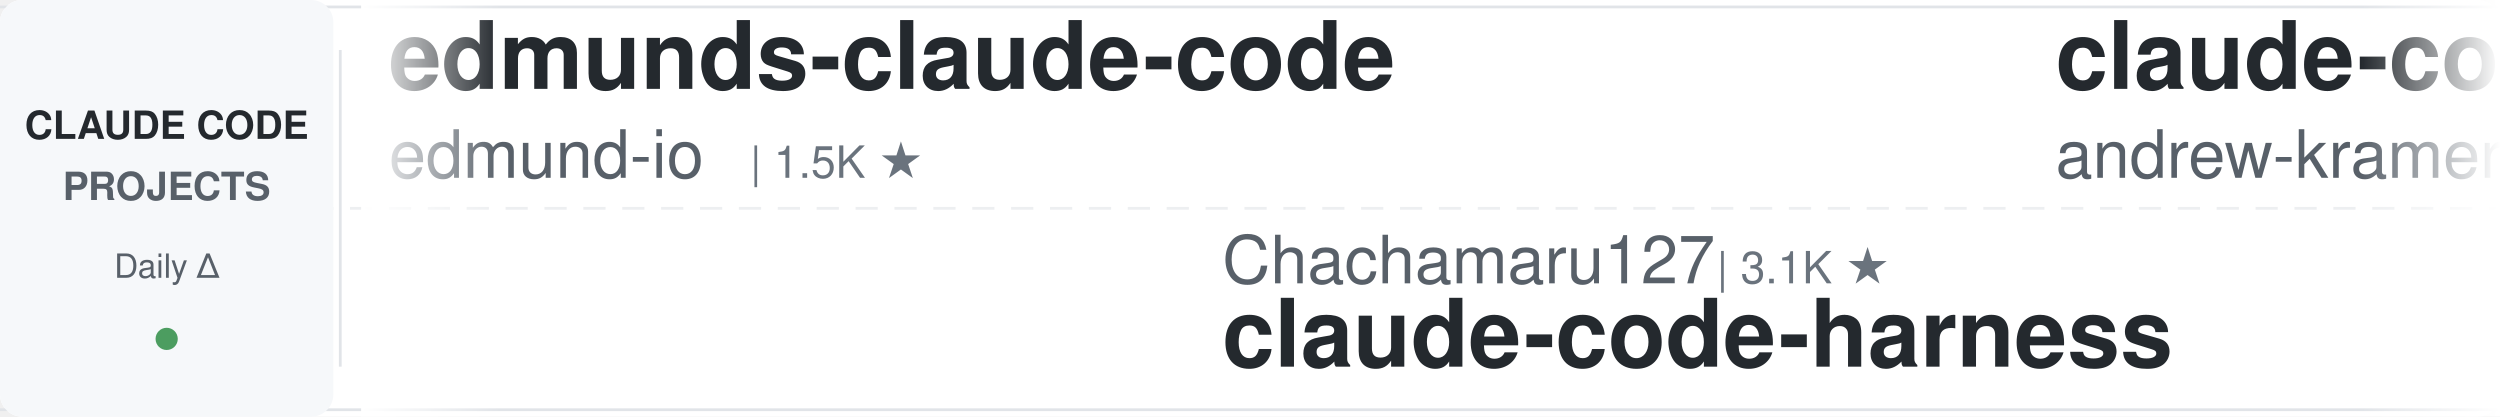
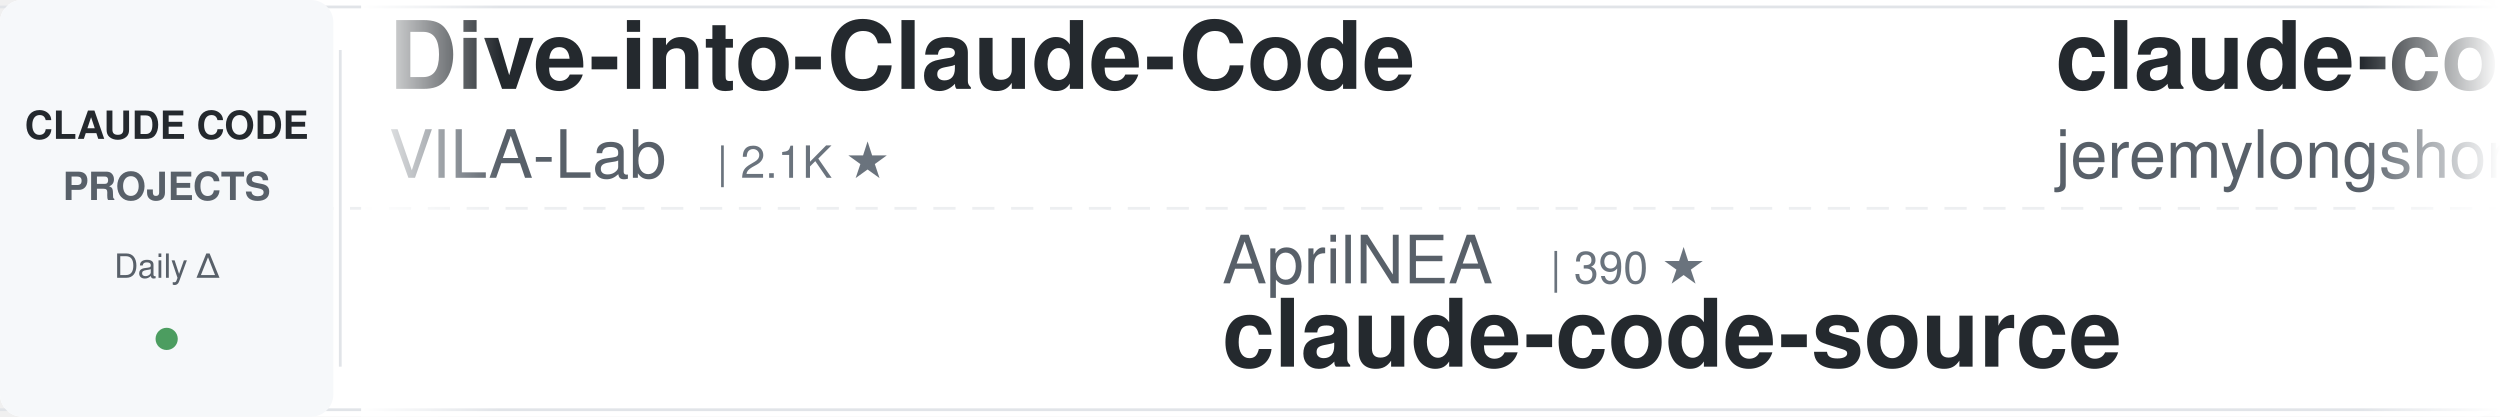
<svg xmlns="http://www.w3.org/2000/svg" width="900" height="150">
  <defs>
    <linearGradient id="leftFade" x1="0%" y1="0%" x2="100%" y2="0%">
      <stop offset="0%" style="stop-color:#ffffff;stop-opacity:1" />
      <stop offset="100%" style="stop-color:#ffffff;stop-opacity:0" />
    </linearGradient>
    <linearGradient id="rightFade" x1="0%" y1="0%" x2="100%" y2="0%">
      <stop offset="0%" style="stop-color:#ffffff;stop-opacity:0" />
      <stop offset="100%" style="stop-color:#ffffff;stop-opacity:1" />
    </linearGradient>
  </defs>
  <rect width="900" height="150" fill="#ffffff" rx="8" />
  <rect x="0" y="2" width="900" height="1" fill="#e1e4e8" />
  <rect x="0" y="147" width="900" height="1" fill="#e1e4e8" />
  <line x1="0" y1="75" x2="900" y2="75" stroke="#e1e4e8" stroke-width="1" stroke-dasharray="8 6" opacity="0.6" />
  <rect x="0" y="0" width="120" height="150" fill="#f6f8fa" rx="8" />
  <text x="60" y="50" font-family="-apple-system, BlinkMacSystemFont, 'Segoe UI', Helvetica, Arial, sans-serif" font-size="14" font-weight="600" fill="#24292e" text-anchor="middle">CLAUDE CODE</text>
  <text x="60" y="72" font-family="-apple-system, BlinkMacSystemFont, 'Segoe UI', Helvetica, Arial, sans-serif" font-size="14" font-weight="600" fill="#586069" text-anchor="middle">PROJECTS</text>
  <text x="60" y="100" font-family="-apple-system, BlinkMacSystemFont, 'Segoe UI', Helvetica, Arial, sans-serif" font-size="12" font-weight="500" fill="#586069" text-anchor="middle">Daily Δ</text>
  <circle cx="60" cy="122" r="4" fill="#22863a" opacity="0.8" />
  <rect x="122" y="18" width="1" height="114" fill="#e1e4e8" />
  <clipPath id="tickerClip">
    <rect x="130" y="0" width="770" height="150" />
  </clipPath>
  <g clip-path="url(#tickerClip)">
    <g id="tickerItems">
      <animateTransform attributeName="transform" attributeType="XML" type="translate" from="0 0" to="-3000 0" dur="54s" repeatCount="indefinite" />
      <g transform="translate(0, 0)">
-         <text x="140" y="32" font-family="-apple-system, BlinkMacSystemFont, 'Segoe UI', Helvetica, Arial, sans-serif" font-size="34" font-weight="600" fill="#24292e">edmunds-claude-code</text>
-         <text x="140" y="64" font-family="-apple-system, BlinkMacSystemFont, 'Segoe UI', Helvetica, Arial, sans-serif" font-size="24" font-weight="400" fill="#586069">edmund-io</text>
-         <text x="270" y="64" font-family="-apple-system, BlinkMacSystemFont, 'Segoe UI', Helvetica, Arial, sans-serif" font-size="16" font-weight="500" fill="#6a737d">| 1.5K ★</text>
+         <text x="140" y="32" font-family="-apple-system, BlinkMacSystemFont, 'Segoe UI', Helvetica, Arial, sans-serif" font-size="34" font-weight="600" fill="#24292e">Dive-into-Claude-Code</text>
+         <text x="140" y="64" font-family="-apple-system, BlinkMacSystemFont, 'Segoe UI', Helvetica, Arial, sans-serif" font-size="24" font-weight="400" fill="#586069">VILA-Lab</text>
+         <text x="258" y="64" font-family="-apple-system, BlinkMacSystemFont, 'Segoe UI', Helvetica, Arial, sans-serif" font-size="16" font-weight="500" fill="#6a737d">| 2.1K ★</text>
      </g>
      <g transform="translate(300, 0)">
-         <text x="140" y="102" font-family="-apple-system, BlinkMacSystemFont, 'Segoe UI', Helvetica, Arial, sans-serif" font-size="24" font-weight="400" fill="#586069">Chachamaru127</text>
-         <text x="318" y="102" font-family="-apple-system, BlinkMacSystemFont, 'Segoe UI', Helvetica, Arial, sans-serif" font-size="16" font-weight="500" fill="#6a737d">| 3.1K ★</text>
-         <text x="140" y="132" font-family="-apple-system, BlinkMacSystemFont, 'Segoe UI', Helvetica, Arial, sans-serif" font-size="34" font-weight="600" fill="#24292e">claude-code-harness</text>
+         <text x="140" y="102" font-family="-apple-system, BlinkMacSystemFont, 'Segoe UI', Helvetica, Arial, sans-serif" font-size="24" font-weight="400" fill="#586069">AprilNEA</text>
+         <text x="258" y="102" font-family="-apple-system, BlinkMacSystemFont, 'Segoe UI', Helvetica, Arial, sans-serif" font-size="16" font-weight="500" fill="#6a737d">| 390 ★</text>
+         <text x="140" y="132" font-family="-apple-system, BlinkMacSystemFont, 'Segoe UI', Helvetica, Arial, sans-serif" font-size="34" font-weight="600" fill="#24292e">claude-code-source</text>
      </g>
      <g transform="translate(600, 0)">
-         <text x="140" y="32" font-family="-apple-system, BlinkMacSystemFont, 'Segoe UI', Helvetica, Arial, sans-serif" font-size="34" font-weight="600" fill="#24292e">claude-code-source-build</text>
-         <text x="140" y="64" font-family="-apple-system, BlinkMacSystemFont, 'Segoe UI', Helvetica, Arial, sans-serif" font-size="24" font-weight="400" fill="#586069">andrew-kramer-inno</text>
-         <text x="378" y="64" font-family="-apple-system, BlinkMacSystemFont, 'Segoe UI', Helvetica, Arial, sans-serif" font-size="16" font-weight="500" fill="#6a737d">| 593 ★</text>
-       </g>
-       <g transform="translate(900, 0)">
-         <text x="140" y="102" font-family="-apple-system, BlinkMacSystemFont, 'Segoe UI', Helvetica, Arial, sans-serif" font-size="24" font-weight="400" fill="#586069">Cranot</text>
-         <text x="234" y="102" font-family="-apple-system, BlinkMacSystemFont, 'Segoe UI', Helvetica, Arial, sans-serif" font-size="16" font-weight="500" fill="#6a737d">| 2.9K ★</text>
-         <text x="140" y="132" font-family="-apple-system, BlinkMacSystemFont, 'Segoe UI', Helvetica, Arial, sans-serif" font-size="34" font-weight="600" fill="#24292e">claude-code-guide</text>
-       </g>
-       <g transform="translate(1200, 0)">
        <text x="140" y="32" font-family="-apple-system, BlinkMacSystemFont, 'Segoe UI', Helvetica, Arial, sans-serif" font-size="34" font-weight="600" fill="#24292e">claude-code-plugins-plus...</text>
        <text x="140" y="64" font-family="-apple-system, BlinkMacSystemFont, 'Segoe UI', Helvetica, Arial, sans-serif" font-size="24" font-weight="400" fill="#586069">jeremylongshore</text>
        <text x="342" y="64" font-family="-apple-system, BlinkMacSystemFont, 'Segoe UI', Helvetica, Arial, sans-serif" font-size="16" font-weight="500" fill="#6a737d">| 2.6K ★</text>
      </g>
+       <g transform="translate(900, 0)">
+         <text x="140" y="102" font-family="-apple-system, BlinkMacSystemFont, 'Segoe UI', Helvetica, Arial, sans-serif" font-size="24" font-weight="400" fill="#586069">andrew-kramer-inno</text>
+         <text x="378" y="102" font-family="-apple-system, BlinkMacSystemFont, 'Segoe UI', Helvetica, Arial, sans-serif" font-size="16" font-weight="500" fill="#6a737d">| 593 ★</text>
+         <text x="140" y="132" font-family="-apple-system, BlinkMacSystemFont, 'Segoe UI', Helvetica, Arial, sans-serif" font-size="34" font-weight="600" fill="#24292e">claude-code-source-build</text>
+       </g>
+       <g transform="translate(1200, 0)">
+         <text x="140" y="32" font-family="-apple-system, BlinkMacSystemFont, 'Segoe UI', Helvetica, Arial, sans-serif" font-size="34" font-weight="600" fill="#24292e">Auto-claude-code-researc...</text>
+         <text x="140" y="64" font-family="-apple-system, BlinkMacSystemFont, 'Segoe UI', Helvetica, Arial, sans-serif" font-size="24" font-weight="400" fill="#586069">wanshuiyin</text>
+         <text x="282" y="64" font-family="-apple-system, BlinkMacSystemFont, 'Segoe UI', Helvetica, Arial, sans-serif" font-size="16" font-weight="500" fill="#6a737d">| 14.8K ★</text>
+       </g>
      <g transform="translate(1500, 0)">
-         <text x="140" y="102" font-family="-apple-system, BlinkMacSystemFont, 'Segoe UI', Helvetica, Arial, sans-serif" font-size="24" font-weight="400" fill="#586069">RichardAtCT</text>
-         <text x="294" y="102" font-family="-apple-system, BlinkMacSystemFont, 'Segoe UI', Helvetica, Arial, sans-serif" font-size="16" font-weight="500" fill="#6a737d">| 2.8K ★</text>
-         <text x="140" y="132" font-family="-apple-system, BlinkMacSystemFont, 'Segoe UI', Helvetica, Arial, sans-serif" font-size="34" font-weight="600" fill="#24292e">claude-code-telegram</text>
+         <text x="140" y="102" font-family="-apple-system, BlinkMacSystemFont, 'Segoe UI', Helvetica, Arial, sans-serif" font-size="24" font-weight="400" fill="#586069">digitalsamba</text>
+         <text x="306" y="102" font-family="-apple-system, BlinkMacSystemFont, 'Segoe UI', Helvetica, Arial, sans-serif" font-size="16" font-weight="500" fill="#6a737d">| 1.9K ★</text>
+         <text x="140" y="132" font-family="-apple-system, BlinkMacSystemFont, 'Segoe UI', Helvetica, Arial, sans-serif" font-size="34" font-weight="600" fill="#24292e">claude-code-video-toolki...</text>
      </g>
      <g transform="translate(1800, 0)">
-         <text x="140" y="32" font-family="-apple-system, BlinkMacSystemFont, 'Segoe UI', Helvetica, Arial, sans-serif" font-size="34" font-weight="600" fill="#24292e">free-claude-code</text>
-         <text x="140" y="64" font-family="-apple-system, BlinkMacSystemFont, 'Segoe UI', Helvetica, Arial, sans-serif" font-size="24" font-weight="400" fill="#586069">Alishahryar1</text>
-         <text x="306" y="64" font-family="-apple-system, BlinkMacSystemFont, 'Segoe UI', Helvetica, Arial, sans-serif" font-size="16" font-weight="500" fill="#6a737d">| 45.6K ★</text>
+         <text x="140" y="32" font-family="-apple-system, BlinkMacSystemFont, 'Segoe UI', Helvetica, Arial, sans-serif" font-size="34" font-weight="600" fill="#24292e">claude-code-hooks-master...</text>
+         <text x="140" y="64" font-family="-apple-system, BlinkMacSystemFont, 'Segoe UI', Helvetica, Arial, sans-serif" font-size="24" font-weight="400" fill="#586069">disler</text>
+         <text x="234" y="64" font-family="-apple-system, BlinkMacSystemFont, 'Segoe UI', Helvetica, Arial, sans-serif" font-size="16" font-weight="500" fill="#6a737d">| 3.9K ★</text>
      </g>
      <g transform="translate(2100, 0)">
-         <text x="140" y="102" font-family="-apple-system, BlinkMacSystemFont, 'Segoe UI', Helvetica, Arial, sans-serif" font-size="24" font-weight="400" fill="#586069">frankbria</text>
-         <text x="270" y="102" font-family="-apple-system, BlinkMacSystemFont, 'Segoe UI', Helvetica, Arial, sans-serif" font-size="16" font-weight="500" fill="#6a737d">| 9.6K ★</text>
-         <text x="140" y="132" font-family="-apple-system, BlinkMacSystemFont, 'Segoe UI', Helvetica, Arial, sans-serif" font-size="34" font-weight="600" fill="#24292e">ralph-claude-code</text>
+         <text x="140" y="102" font-family="-apple-system, BlinkMacSystemFont, 'Segoe UI', Helvetica, Arial, sans-serif" font-size="24" font-weight="400" fill="#586069">alejandrobalderas</text>
+         <text x="366" y="102" font-family="-apple-system, BlinkMacSystemFont, 'Segoe UI', Helvetica, Arial, sans-serif" font-size="16" font-weight="500" fill="#6a737d">| 2.8K ★</text>
+         <text x="140" y="132" font-family="-apple-system, BlinkMacSystemFont, 'Segoe UI', Helvetica, Arial, sans-serif" font-size="34" font-weight="600" fill="#24292e">claude-code-from-source</text>
      </g>
      <g transform="translate(2400, 0)">
-         <text x="140" y="32" font-family="-apple-system, BlinkMacSystemFont, 'Segoe UI', Helvetica, Arial, sans-serif" font-size="34" font-weight="600" fill="#24292e">claude-code-cheat-sheet</text>
-         <text x="140" y="64" font-family="-apple-system, BlinkMacSystemFont, 'Segoe UI', Helvetica, Arial, sans-serif" font-size="24" font-weight="400" fill="#586069">Njengah</text>
-         <text x="246" y="64" font-family="-apple-system, BlinkMacSystemFont, 'Segoe UI', Helvetica, Arial, sans-serif" font-size="16" font-weight="500" fill="#6a737d">| 1.9K ★</text>
+         <text x="140" y="32" font-family="-apple-system, BlinkMacSystemFont, 'Segoe UI', Helvetica, Arial, sans-serif" font-size="34" font-weight="600" fill="#24292e">claude-code-analysis</text>
+         <text x="140" y="64" font-family="-apple-system, BlinkMacSystemFont, 'Segoe UI', Helvetica, Arial, sans-serif" font-size="24" font-weight="400" fill="#586069">liuup</text>
+         <text x="222" y="64" font-family="-apple-system, BlinkMacSystemFont, 'Segoe UI', Helvetica, Arial, sans-serif" font-size="16" font-weight="500" fill="#6a737d">| 3.8K ★</text>
      </g>
      <g transform="translate(2700, 0)">
-         <text x="140" y="102" font-family="-apple-system, BlinkMacSystemFont, 'Segoe UI', Helvetica, Arial, sans-serif" font-size="24" font-weight="400" fill="#586069">ykdojo</text>
-         <text x="234" y="102" font-family="-apple-system, BlinkMacSystemFont, 'Segoe UI', Helvetica, Arial, sans-serif" font-size="16" font-weight="500" fill="#6a737d">| 9.7K ★</text>
-         <text x="140" y="132" font-family="-apple-system, BlinkMacSystemFont, 'Segoe UI', Helvetica, Arial, sans-serif" font-size="34" font-weight="600" fill="#24292e">claude-code-tips</text>
+         <text x="140" y="102" font-family="-apple-system, BlinkMacSystemFont, 'Segoe UI', Helvetica, Arial, sans-serif" font-size="24" font-weight="400" fill="#586069">kodu-ai</text>
+         <text x="246" y="102" font-family="-apple-system, BlinkMacSystemFont, 'Segoe UI', Helvetica, Arial, sans-serif" font-size="16" font-weight="500" fill="#6a737d">| 5.2K ★</text>
+         <text x="140" y="132" font-family="-apple-system, BlinkMacSystemFont, 'Segoe UI', Helvetica, Arial, sans-serif" font-size="34" font-weight="600" fill="#24292e">claude-coder</text>
      </g>
      <g transform="translate(3000, 0)">
-         <text x="140" y="32" font-family="-apple-system, BlinkMacSystemFont, 'Segoe UI', Helvetica, Arial, sans-serif" font-size="34" font-weight="600" fill="#24292e">edmunds-claude-code</text>
-         <text x="140" y="64" font-family="-apple-system, BlinkMacSystemFont, 'Segoe UI', Helvetica, Arial, sans-serif" font-size="24" font-weight="400" fill="#586069">edmund-io</text>
-         <text x="270" y="64" font-family="-apple-system, BlinkMacSystemFont, 'Segoe UI', Helvetica, Arial, sans-serif" font-size="16" font-weight="500" fill="#6a737d">| 1.5K ★</text>
+         <text x="140" y="32" font-family="-apple-system, BlinkMacSystemFont, 'Segoe UI', Helvetica, Arial, sans-serif" font-size="34" font-weight="600" fill="#24292e">Dive-into-Claude-Code</text>
+         <text x="140" y="64" font-family="-apple-system, BlinkMacSystemFont, 'Segoe UI', Helvetica, Arial, sans-serif" font-size="24" font-weight="400" fill="#586069">VILA-Lab</text>
+         <text x="258" y="64" font-family="-apple-system, BlinkMacSystemFont, 'Segoe UI', Helvetica, Arial, sans-serif" font-size="16" font-weight="500" fill="#6a737d">| 2.1K ★</text>
      </g>
      <g transform="translate(3300, 0)">
-         <text x="140" y="102" font-family="-apple-system, BlinkMacSystemFont, 'Segoe UI', Helvetica, Arial, sans-serif" font-size="24" font-weight="400" fill="#586069">Chachamaru127</text>
-         <text x="318" y="102" font-family="-apple-system, BlinkMacSystemFont, 'Segoe UI', Helvetica, Arial, sans-serif" font-size="16" font-weight="500" fill="#6a737d">| 3.1K ★</text>
-         <text x="140" y="132" font-family="-apple-system, BlinkMacSystemFont, 'Segoe UI', Helvetica, Arial, sans-serif" font-size="34" font-weight="600" fill="#24292e">claude-code-harness</text>
+         <text x="140" y="102" font-family="-apple-system, BlinkMacSystemFont, 'Segoe UI', Helvetica, Arial, sans-serif" font-size="24" font-weight="400" fill="#586069">AprilNEA</text>
+         <text x="258" y="102" font-family="-apple-system, BlinkMacSystemFont, 'Segoe UI', Helvetica, Arial, sans-serif" font-size="16" font-weight="500" fill="#6a737d">| 390 ★</text>
+         <text x="140" y="132" font-family="-apple-system, BlinkMacSystemFont, 'Segoe UI', Helvetica, Arial, sans-serif" font-size="34" font-weight="600" fill="#24292e">claude-code-source</text>
      </g>
      <g transform="translate(3600, 0)">
-         <text x="140" y="32" font-family="-apple-system, BlinkMacSystemFont, 'Segoe UI', Helvetica, Arial, sans-serif" font-size="34" font-weight="600" fill="#24292e">claude-code-source-build</text>
-         <text x="140" y="64" font-family="-apple-system, BlinkMacSystemFont, 'Segoe UI', Helvetica, Arial, sans-serif" font-size="24" font-weight="400" fill="#586069">andrew-kramer-inno</text>
-         <text x="378" y="64" font-family="-apple-system, BlinkMacSystemFont, 'Segoe UI', Helvetica, Arial, sans-serif" font-size="16" font-weight="500" fill="#6a737d">| 593 ★</text>
+         <text x="140" y="32" font-family="-apple-system, BlinkMacSystemFont, 'Segoe UI', Helvetica, Arial, sans-serif" font-size="34" font-weight="600" fill="#24292e">claude-code-plugins-plus...</text>
+         <text x="140" y="64" font-family="-apple-system, BlinkMacSystemFont, 'Segoe UI', Helvetica, Arial, sans-serif" font-size="24" font-weight="400" fill="#586069">jeremylongshore</text>
+         <text x="342" y="64" font-family="-apple-system, BlinkMacSystemFont, 'Segoe UI', Helvetica, Arial, sans-serif" font-size="16" font-weight="500" fill="#6a737d">| 2.6K ★</text>
      </g>
      <g transform="translate(3900, 0)">
-         <text x="140" y="102" font-family="-apple-system, BlinkMacSystemFont, 'Segoe UI', Helvetica, Arial, sans-serif" font-size="24" font-weight="400" fill="#586069">Cranot</text>
-         <text x="234" y="102" font-family="-apple-system, BlinkMacSystemFont, 'Segoe UI', Helvetica, Arial, sans-serif" font-size="16" font-weight="500" fill="#6a737d">| 2.9K ★</text>
-         <text x="140" y="132" font-family="-apple-system, BlinkMacSystemFont, 'Segoe UI', Helvetica, Arial, sans-serif" font-size="34" font-weight="600" fill="#24292e">claude-code-guide</text>
+         <text x="140" y="102" font-family="-apple-system, BlinkMacSystemFont, 'Segoe UI', Helvetica, Arial, sans-serif" font-size="24" font-weight="400" fill="#586069">andrew-kramer-inno</text>
+         <text x="378" y="102" font-family="-apple-system, BlinkMacSystemFont, 'Segoe UI', Helvetica, Arial, sans-serif" font-size="16" font-weight="500" fill="#6a737d">| 593 ★</text>
+         <text x="140" y="132" font-family="-apple-system, BlinkMacSystemFont, 'Segoe UI', Helvetica, Arial, sans-serif" font-size="34" font-weight="600" fill="#24292e">claude-code-source-build</text>
      </g>
    </g>
  </g>
  <rect x="130" y="0" width="50" height="150" fill="url(#leftFade)" />
  <rect x="850" y="0" width="50" height="150" fill="url(#rightFade)" />
</svg>
